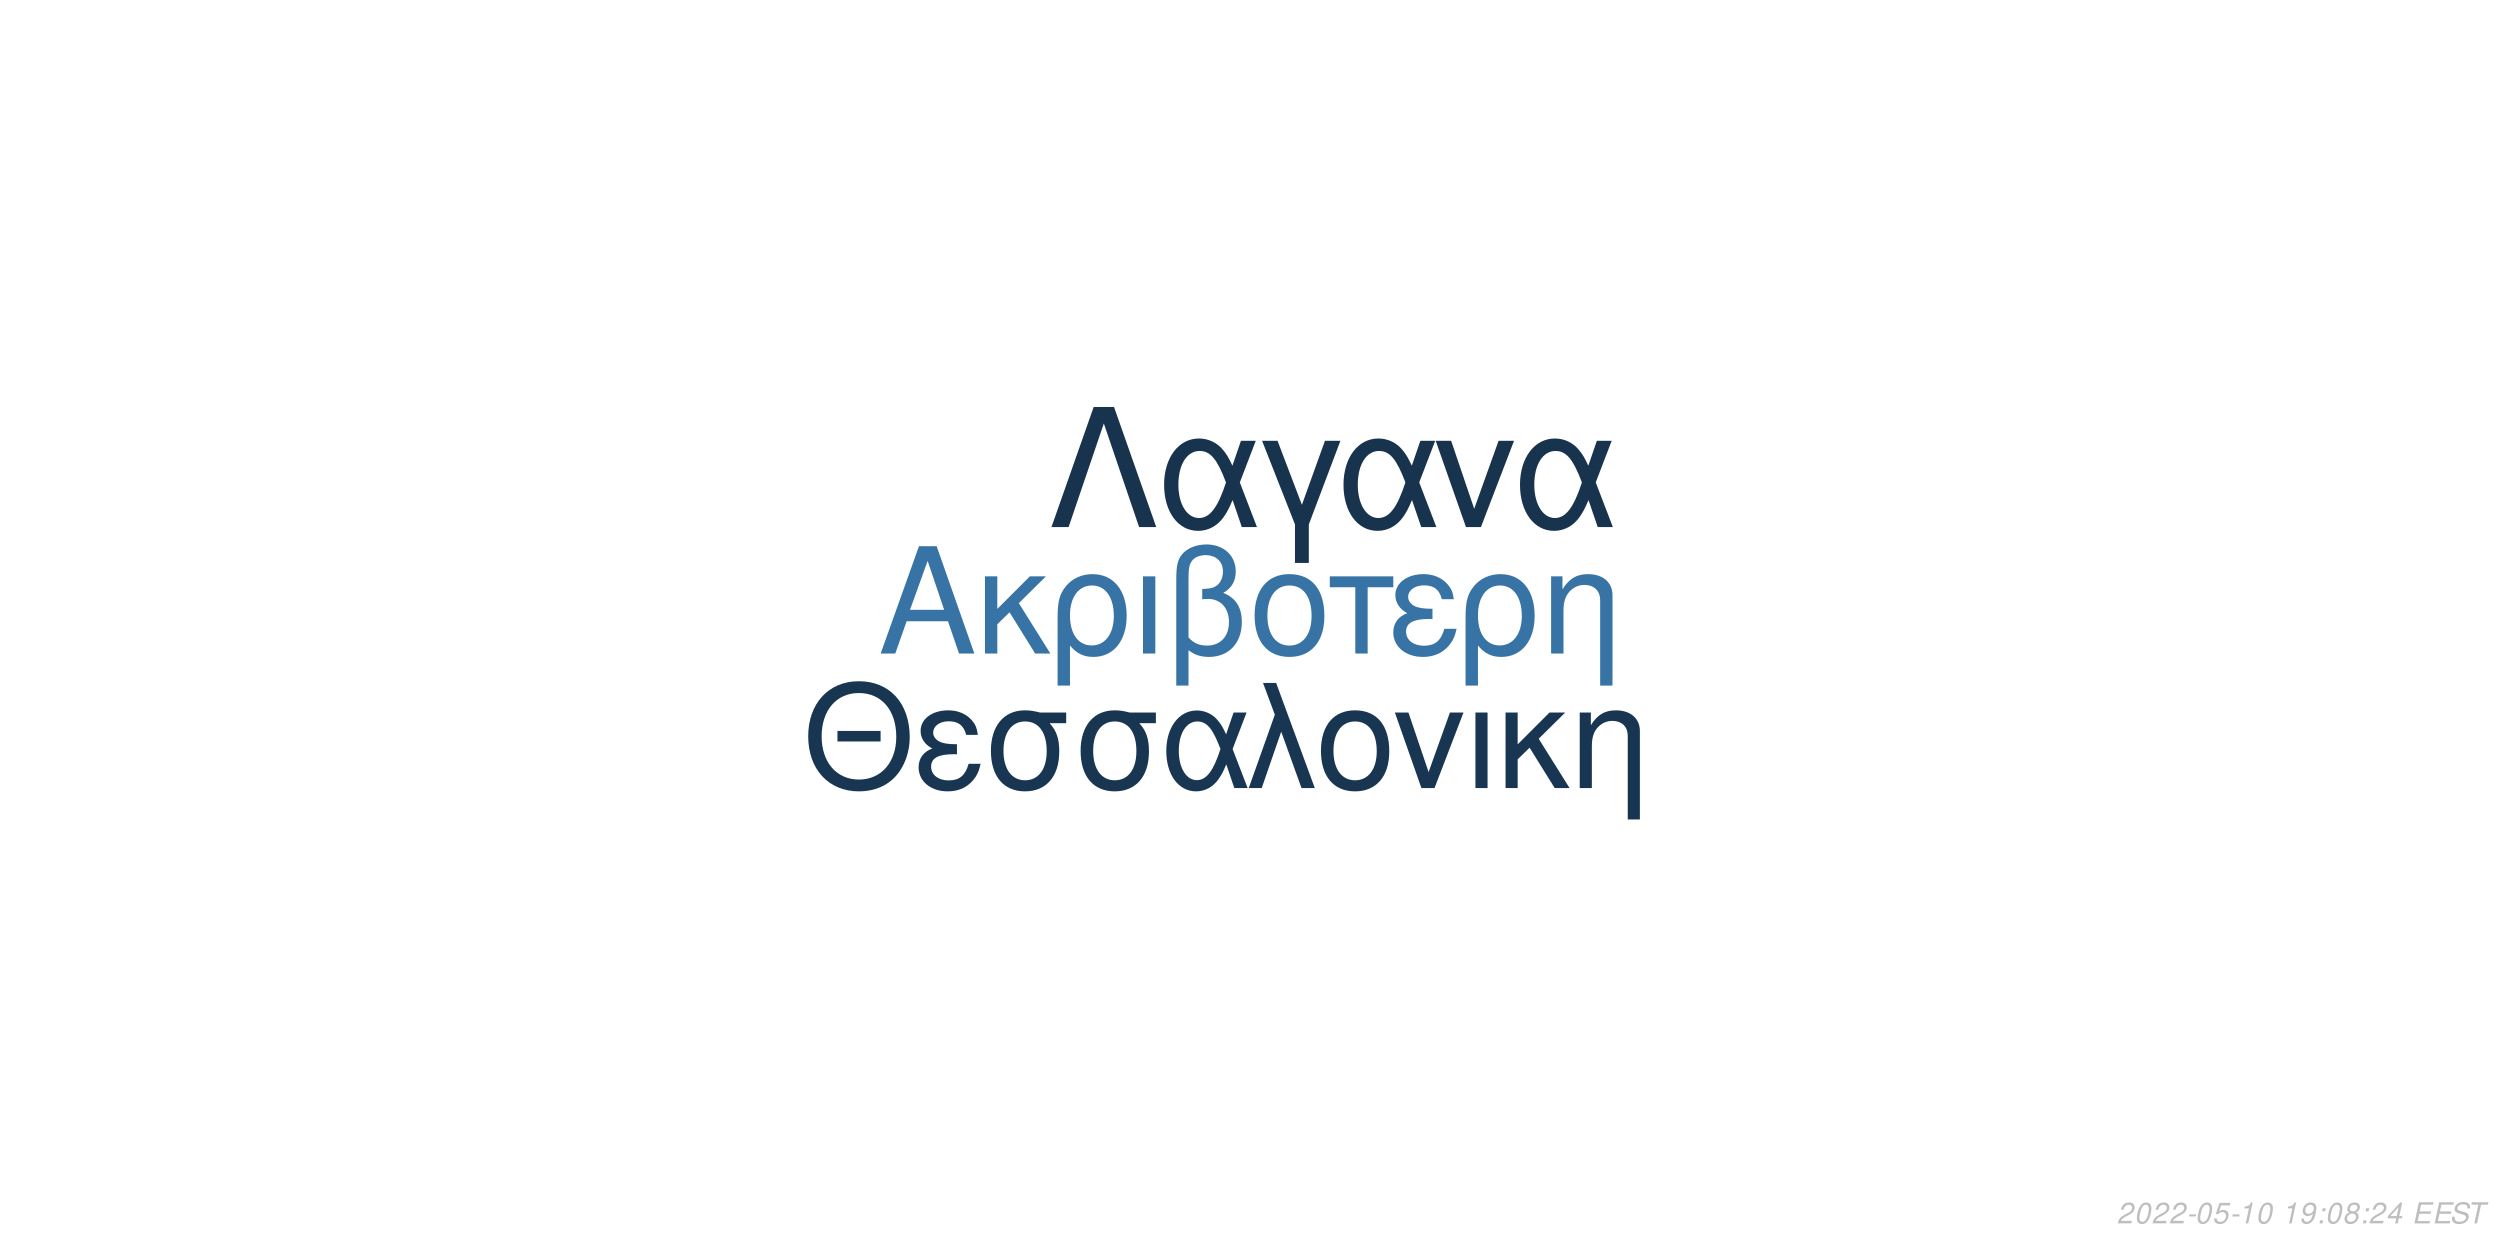
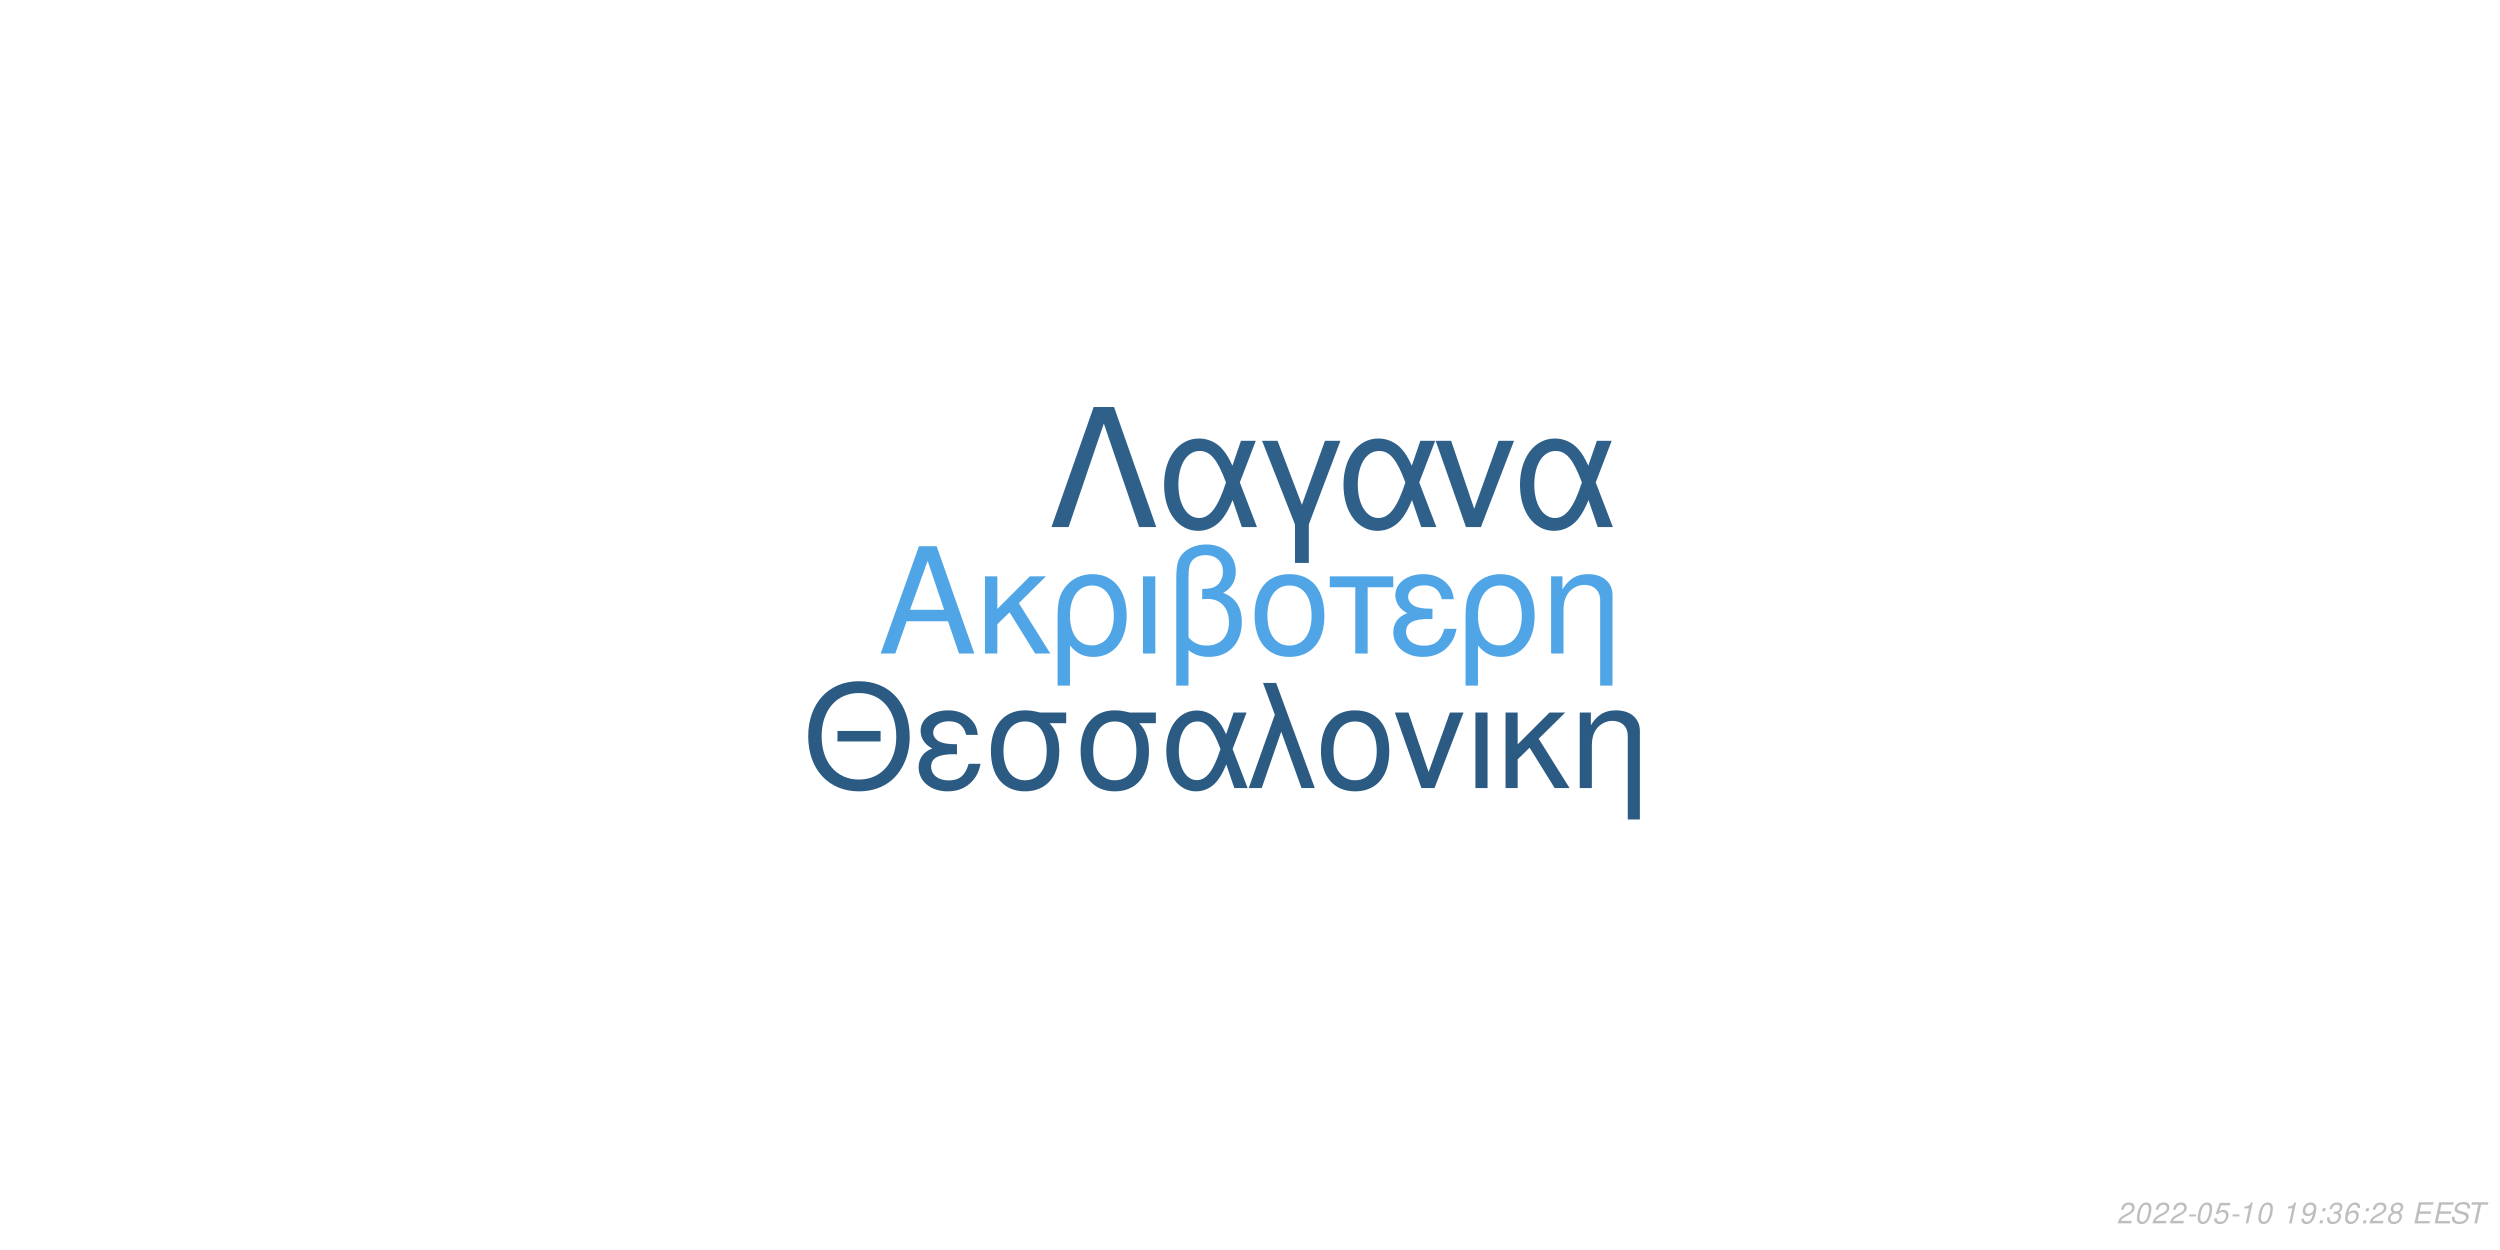
<svg xmlns="http://www.w3.org/2000/svg" xmlns:xlink="http://www.w3.org/1999/xlink" width="864pt" height="432pt" viewBox="0 0 864 432" version="1.1">
  <defs>
    <g>
      <symbol overflow="visible" id="glyph0-0">
        <path style="stroke:none;" d="" />
      </symbol>
      <symbol overflow="visible" id="glyph0-1">
        <path style="stroke:none;" d="M 24.125 -11.141 L 27.938 0 L 33.234 0 L 20.203 -37.094 L 14.094 -37.094 L 0.859 0 L 5.906 0 L 9.828 -11.141 Z M 22.797 -15.109 L 11 -15.109 L 17.094 -32.016 Z M 22.797 -15.109 " />
      </symbol>
      <symbol overflow="visible" id="glyph0-2">
        <path style="stroke:none;" d="M 7.172 -15.422 L 7.172 -26.672 L 2.906 -26.672 L 2.906 0 L 7.172 0 L 7.172 -10.125 L 11.406 -14.25 L 20.25 0 L 25.5 0 L 14.609 -17.406 L 23.969 -26.672 L 18.422 -26.672 Z M 7.172 -15.422 " />
      </symbol>
      <symbol overflow="visible" id="glyph0-3">
        <path style="stroke:none;" d="M 3 11.094 L 7.281 11.094 L 7.281 -2.797 C 9.516 -0.047 11.953 1.172 15.375 1.172 C 22.344 1.172 26.875 -4.422 26.875 -13.031 C 26.875 -21.891 22.297 -27.438 15.062 -27.438 C 11.297 -27.438 7.984 -25.906 5.797 -23.156 C 3.672 -20.516 3 -17.969 3 -12.359 Z M 14.906 -23.516 C 19.547 -23.516 22.438 -19.438 22.438 -12.922 C 22.438 -6.812 19.391 -2.797 14.812 -2.797 C 10.172 -2.797 7.281 -6.766 7.281 -13.125 C 7.281 -19.484 10.234 -23.516 14.906 -23.516 Z M 14.906 -23.516 " />
      </symbol>
      <symbol overflow="visible" id="glyph0-4">
        <path style="stroke:none;" d="M 3.516 0 L 7.781 0 L 7.781 -26.672 L 3.516 -26.672 Z M 3.516 0 " />
      </symbol>
      <symbol overflow="visible" id="glyph0-5">
        <path style="stroke:none;" d="M 4.016 11.094 L 8.25 11.094 L 8.25 -1.172 C 10.172 0.406 12.422 1.172 15.312 1.172 C 22.188 1.172 26.672 -3.609 26.672 -10.891 C 26.672 -15.984 24.578 -19.234 20.25 -20.969 C 23.109 -22.547 24.578 -25.031 24.578 -28.344 C 24.578 -33.844 20.406 -37.703 14.453 -37.703 C 10.938 -37.703 7.734 -36.391 6 -34.25 C 4.484 -32.422 4.016 -30.328 4.016 -25.391 Z M 8.25 -25.656 C 8.25 -29.359 8.5 -30.844 9.469 -32.062 C 10.375 -33.281 12.156 -34 14.094 -34 C 17.812 -34 20.156 -31.812 20.156 -28.297 C 20.156 -25.953 18.984 -23.812 17.297 -23.047 C 16.281 -22.547 15.469 -22.438 12.984 -22.297 L 12.984 -18.781 C 13.734 -18.828 14.344 -18.875 14.969 -18.875 C 19.344 -18.875 22.234 -15.719 22.234 -10.891 C 22.234 -5.906 19.281 -2.75 14.656 -2.75 C 11.953 -2.75 9.922 -3.609 8.25 -5.594 Z M 8.25 -25.656 " />
      </symbol>
      <symbol overflow="visible" id="glyph0-6">
        <path style="stroke:none;" d="M 14.094 -27.438 C 6.562 -27.438 2.094 -22.094 2.094 -13.125 C 2.094 -4.125 6.562 1.172 14.141 1.172 C 21.672 1.172 26.203 -4.172 26.203 -12.922 C 26.203 -22.188 21.828 -27.438 14.094 -27.438 Z M 14.141 -23.516 C 18.938 -23.516 21.781 -19.594 21.781 -12.984 C 21.781 -6.672 18.828 -2.75 14.141 -2.75 C 9.422 -2.75 6.516 -6.672 6.516 -13.125 C 6.516 -19.594 9.422 -23.516 14.141 -23.516 Z M 14.141 -23.516 " />
      </symbol>
      <symbol overflow="visible" id="glyph0-7">
        <path style="stroke:none;" d="M 7.891 0 L 12.156 0 L 12.156 -22.906 L 21.016 -22.906 L 21.016 -26.672 L -0.922 -26.672 L -0.922 -22.906 L 7.891 -22.906 Z M 7.891 0 " />
      </symbol>
      <symbol overflow="visible" id="glyph0-8">
        <path style="stroke:none;" d="M 14.562 -15.469 C 11.344 -15.469 9.562 -15.781 8.297 -16.438 C 6.922 -17.203 6.156 -18.328 6.156 -19.547 C 6.156 -21.891 8.453 -23.562 11.656 -23.562 C 15.062 -23.562 16.953 -22.094 17.812 -18.781 L 21.938 -18.781 C 21.578 -21.266 21.062 -22.5 19.797 -23.922 C 17.812 -26.203 14.906 -27.438 11.453 -27.438 C 5.797 -27.438 1.734 -24.375 1.734 -20.203 C 1.734 -17.609 3.156 -15.375 5.859 -13.938 C 2.797 -12.875 1.016 -10.484 1.016 -7.328 C 1.016 -2.391 5.297 1.172 11.25 1.172 C 14.969 1.172 17.906 -0.109 20.156 -2.641 C 21.578 -4.328 22.297 -5.797 22.906 -8.547 L 18.672 -8.547 C 17.5 -4.422 15.422 -2.703 11.609 -2.703 C 7.938 -2.703 5.438 -4.688 5.438 -7.578 C 5.438 -10.578 7.938 -11.953 13.484 -11.953 C 13.641 -11.953 14.094 -11.953 14.562 -11.906 Z M 14.562 -15.469 " />
      </symbol>
      <symbol overflow="visible" id="glyph0-9">
        <path style="stroke:none;" d="M 3.562 -26.672 L 3.562 0 L 7.844 0 L 7.844 -14.703 C 7.844 -17.906 8.5 -19.891 10.031 -21.531 C 11.406 -22.953 13.188 -23.719 15.062 -23.719 C 18.375 -23.719 20.516 -21.672 20.516 -18.469 L 20.516 11.094 L 24.781 11.094 L 24.781 -20.156 C 24.781 -24.578 21.469 -27.438 16.328 -27.438 C 12.359 -27.438 9.828 -25.906 7.484 -22.188 L 7.484 -26.672 Z M 3.562 -26.672 " />
      </symbol>
      <symbol overflow="visible" id="glyph1-0">
        <path style="stroke:none;" d="" />
      </symbol>
      <symbol overflow="visible" id="glyph1-1">
        <path style="stroke:none;" d="M 26.859 -19.734 L 11.953 -19.734 L 11.953 -16.094 L 26.859 -16.094 Z M 19.328 -36.922 C 8.922 -36.922 1.844 -29.25 1.844 -17.891 C 1.844 -6.484 8.875 1.141 19.391 1.141 C 23.812 1.141 27.703 -0.203 30.641 -2.688 C 34.578 -6.031 36.922 -11.656 36.922 -17.594 C 36.922 -29.297 30 -36.922 19.328 -36.922 Z M 19.328 -32.844 C 27.203 -32.844 32.281 -26.906 32.281 -17.688 C 32.281 -8.922 27.062 -2.938 19.391 -2.938 C 11.609 -2.938 6.484 -8.922 6.484 -17.891 C 6.484 -26.859 11.609 -32.844 19.328 -32.844 Z M 19.328 -32.844 " />
      </symbol>
      <symbol overflow="visible" id="glyph1-2">
        <path style="stroke:none;" d="M 14.25 -15.141 C 11.109 -15.141 9.375 -15.453 8.125 -16.094 C 6.781 -16.844 6.031 -17.938 6.031 -19.141 C 6.031 -21.422 8.266 -23.078 11.406 -23.078 C 14.75 -23.078 16.594 -21.625 17.438 -18.391 L 21.469 -18.391 C 21.125 -20.828 20.625 -22.031 19.391 -23.422 C 17.438 -25.656 14.594 -26.859 11.219 -26.859 C 5.688 -26.859 1.688 -23.875 1.688 -19.781 C 1.688 -17.234 3.094 -15.047 5.734 -13.656 C 2.734 -12.609 1 -10.266 1 -7.172 C 1 -2.344 5.188 1.141 11.016 1.141 C 14.656 1.141 17.547 -0.094 19.734 -2.594 C 21.125 -4.234 21.828 -5.688 22.422 -8.375 L 18.281 -8.375 C 17.141 -4.328 15.094 -2.641 11.359 -2.641 C 7.766 -2.641 5.328 -4.578 5.328 -7.422 C 5.328 -10.359 7.766 -11.703 13.203 -11.703 C 13.359 -11.703 13.797 -11.703 14.25 -11.656 Z M 14.25 -15.141 " />
      </symbol>
      <symbol overflow="visible" id="glyph1-3">
        <path style="stroke:none;" d="M 29 -26.109 L 19.938 -26.109 C 17.594 -26.703 16.438 -26.859 14.703 -26.859 C 7.469 -26.859 2.984 -21.469 2.984 -12.859 C 2.984 -4.031 7.375 1.141 14.797 1.141 C 22.172 1.141 26.609 -4.078 26.609 -12.656 C 26.609 -17.047 25.656 -19.828 23.266 -22.422 L 29 -22.422 Z M 14.797 -23.016 C 19.531 -23.016 22.266 -19.234 22.266 -12.75 C 22.266 -6.531 19.438 -2.688 14.797 -2.688 C 10.172 -2.688 7.328 -6.531 7.328 -12.859 C 7.328 -19.188 10.172 -23.016 14.797 -23.016 Z M 14.797 -23.016 " />
      </symbol>
      <symbol overflow="visible" id="glyph1-4">
        <path style="stroke:none;" d="M 29.344 -26.109 L 24.859 -26.109 L 22.266 -18.578 C 21.125 -21.031 20.484 -22.125 19.328 -23.469 C 17.547 -25.609 14.906 -26.812 12.156 -26.812 C 5.984 -26.812 1.594 -20.984 1.594 -12.812 C 1.594 -4.578 5.828 1.141 11.906 1.141 C 14.953 1.141 17.734 -0.344 19.625 -3.047 C 20.672 -4.531 21.281 -5.688 22.328 -8.172 L 25.109 0 L 29.703 0 L 24.516 -13.5 Z M 20.328 -13.5 C 17.891 -5.922 15.453 -2.734 12.156 -2.734 C 8.516 -2.734 5.922 -6.922 5.922 -12.812 C 5.922 -18.938 8.516 -23.016 12.359 -23.016 C 15.594 -23.016 17.688 -20.531 20.328 -13.5 Z M 20.328 -13.5 " />
      </symbol>
      <symbol overflow="visible" id="glyph1-5">
        <path style="stroke:none;" d="M 1.094 0 L 5.578 0 L 12.312 -19.484 L 19.328 0 L 23.922 0 L 10.562 -36.328 L 6.031 -36.328 L 10.109 -25.359 Z M 1.094 0 " />
      </symbol>
      <symbol overflow="visible" id="glyph1-6">
        <path style="stroke:none;" d="M 13.797 -26.859 C 6.422 -26.859 2.047 -21.625 2.047 -12.859 C 2.047 -4.031 6.422 1.141 13.859 1.141 C 21.234 1.141 25.656 -4.078 25.656 -12.656 C 25.656 -21.719 21.375 -26.859 13.797 -26.859 Z M 13.859 -23.016 C 18.531 -23.016 21.328 -19.188 21.328 -12.703 C 21.328 -6.531 18.438 -2.688 13.859 -2.688 C 9.219 -2.688 6.375 -6.531 6.375 -12.859 C 6.375 -19.188 9.219 -23.016 13.859 -23.016 Z M 13.859 -23.016 " />
      </symbol>
      <symbol overflow="visible" id="glyph1-7">
        <path style="stroke:none;" d="M 14.297 0 L 24.312 -26.109 L 19.625 -26.109 L 12.25 -5.531 L 5.281 -26.109 L 0.594 -26.109 L 9.766 0 Z M 14.297 0 " />
      </symbol>
      <symbol overflow="visible" id="glyph1-8">
        <path style="stroke:none;" d="M 3.438 0 L 7.625 0 L 7.625 -26.109 L 3.438 -26.109 Z M 3.438 0 " />
      </symbol>
      <symbol overflow="visible" id="glyph1-9">
        <path style="stroke:none;" d="M 7.031 -15.094 L 7.031 -26.109 L 2.844 -26.109 L 2.844 0 L 7.031 0 L 7.031 -9.922 L 11.156 -13.953 L 19.828 0 L 24.969 0 L 14.297 -17.047 L 23.469 -26.109 L 18.031 -26.109 Z M 7.031 -15.094 " />
      </symbol>
      <symbol overflow="visible" id="glyph1-10">
        <path style="stroke:none;" d="M 3.484 -26.109 L 3.484 0 L 7.672 0 L 7.672 -14.406 C 7.672 -17.547 8.328 -19.484 9.812 -21.078 C 11.156 -22.469 12.906 -23.219 14.75 -23.219 C 17.984 -23.219 20.078 -21.234 20.078 -18.094 L 20.078 10.859 L 24.266 10.859 L 24.266 -19.734 C 24.266 -24.062 21.031 -26.859 16 -26.859 C 12.109 -26.859 9.609 -25.359 7.328 -21.719 L 7.328 -26.109 Z M 3.484 -26.109 " />
      </symbol>
      <symbol overflow="visible" id="glyph2-0">
        <path style="stroke:none;" d="" />
      </symbol>
      <symbol overflow="visible" id="glyph2-1">
        <path style="stroke:none;" d="M 22.531 -41.484 L 15.484 -41.484 L 0.906 0 L 6.828 0 L 19 -35.797 L 31.188 0 L 37.109 0 Z M 22.531 -41.484 " />
      </symbol>
      <symbol overflow="visible" id="glyph2-2">
        <path style="stroke:none;" d="M 33.516 -29.812 L 28.391 -29.812 L 25.438 -21.219 C 24.125 -24.016 23.391 -25.266 22.078 -26.797 C 20.031 -29.25 17.016 -30.609 13.891 -30.609 C 6.828 -30.609 1.828 -23.953 1.828 -14.625 C 1.828 -5.234 6.656 1.312 13.594 1.312 C 17.078 1.312 20.266 -0.391 22.422 -3.469 C 23.609 -5.172 24.297 -6.484 25.5 -9.328 L 28.688 0 L 33.922 0 L 28 -15.422 Z M 23.219 -15.422 C 20.422 -6.766 17.641 -3.125 13.891 -3.125 C 9.734 -3.125 6.766 -7.906 6.766 -14.625 C 6.766 -21.625 9.734 -26.297 14.109 -26.297 C 17.812 -26.297 20.203 -23.453 23.219 -15.422 Z M 23.219 -15.422 " />
      </symbol>
      <symbol overflow="visible" id="glyph2-3">
        <path style="stroke:none;" d="M 12.062 12.406 L 16.844 12.406 L 16.844 -0.906 L 27.766 -29.812 L 22.422 -29.812 L 14.453 -7.688 L 6.031 -29.812 L 0.688 -29.812 L 12.062 -0.906 Z M 12.062 12.406 " />
      </symbol>
      <symbol overflow="visible" id="glyph2-4">
        <path style="stroke:none;" d="M 16.328 0 L 27.766 -29.812 L 22.422 -29.812 L 14 -6.312 L 6.031 -29.812 L 0.688 -29.812 L 11.156 0 Z M 16.328 0 " />
      </symbol>
      <symbol overflow="visible" id="glyph3-0">
        <path style="stroke:none;" d="" />
      </symbol>
      <symbol overflow="visible" id="glyph3-1">
        <path style="stroke:none;" d="M 5.234 -0.875 L 1.469 -0.875 C 1.641 -1.375 2.203 -1.891 3.109 -2.344 L 4.234 -2.938 C 5.562 -3.625 6.219 -4.469 6.219 -5.484 C 6.219 -5.938 6.062 -6.359 5.797 -6.656 C 5.469 -7.047 4.984 -7.234 4.312 -7.234 C 2.766 -7.234 1.891 -6.453 1.484 -4.734 L 2.375 -4.734 C 2.484 -5.188 2.609 -5.484 2.797 -5.75 C 3.094 -6.203 3.609 -6.453 4.188 -6.453 C 4.891 -6.453 5.344 -6.031 5.344 -5.375 C 5.344 -4.703 4.859 -4.094 4.016 -3.656 L 2.984 -3.125 C 1.234 -2.188 0.797 -1.656 0.344 -0.016 L 5.047 -0.016 Z M 5.234 -0.875 " />
      </symbol>
      <symbol overflow="visible" id="glyph3-2">
        <path style="stroke:none;" d="M 4.203 -7.234 C 3.375 -7.234 2.688 -6.812 2.125 -5.984 C 1.484 -5.047 0.984 -3.188 0.984 -1.734 C 0.984 -1.109 1.172 -0.562 1.484 -0.266 C 1.797 0.047 2.281 0.234 2.766 0.234 C 3.625 0.234 4.281 -0.156 4.859 -1.016 C 5.516 -1.953 6 -3.797 6 -5.266 C 6 -6.5 5.328 -7.234 4.203 -7.234 Z M 4.094 -6.453 C 4.734 -6.453 5.125 -5.984 5.125 -5.156 C 5.125 -4.203 4.781 -2.625 4.406 -1.812 C 3.984 -0.938 3.516 -0.547 2.875 -0.547 C 2.25 -0.547 1.875 -1.031 1.875 -1.828 C 1.875 -2.797 2.203 -4.344 2.594 -5.203 C 2.984 -6.047 3.453 -6.453 4.094 -6.453 Z M 4.094 -6.453 " />
      </symbol>
      <symbol overflow="visible" id="glyph3-3">
        <path style="stroke:none;" d="M 3.516 -3.125 L 1.125 -3.125 L 0.969 -2.406 L 3.359 -2.406 Z M 3.516 -3.125 " />
      </symbol>
      <symbol overflow="visible" id="glyph3-4">
        <path style="stroke:none;" d="M 6.297 -7.094 L 2.594 -7.094 L 1.234 -3.234 L 2.047 -3.234 C 2.656 -3.766 2.938 -3.906 3.531 -3.906 C 4.328 -3.906 4.797 -3.453 4.797 -2.688 C 4.797 -1.438 3.969 -0.547 2.828 -0.547 C 2.031 -0.547 1.609 -0.938 1.578 -1.734 L 0.703 -1.734 L 0.703 -1.516 C 0.703 -0.938 0.844 -0.547 1.188 -0.266 C 1.562 0.062 2.078 0.234 2.703 0.234 C 3.656 0.234 4.391 -0.156 4.984 -0.922 C 5.422 -1.5 5.672 -2.234 5.672 -2.953 C 5.672 -4 4.938 -4.672 3.812 -4.672 C 3.328 -4.672 2.906 -4.547 2.406 -4.234 L 3.109 -6.219 L 6.109 -6.219 Z M 6.297 -7.094 " />
      </symbol>
      <symbol overflow="visible" id="glyph3-5">
        <path style="stroke:none;" d="M 3.703 -5.188 L 2.594 0 L 3.469 0 L 5.016 -7.234 L 4.438 -7.234 C 3.906 -6.156 3.688 -6.016 2.234 -5.812 L 2.109 -5.188 Z M 3.703 -5.188 " />
      </symbol>
      <symbol overflow="visible" id="glyph3-6">
        <path style="stroke:none;" d="" />
      </symbol>
      <symbol overflow="visible" id="glyph3-7">
        <path style="stroke:none;" d="M 0.844 -1.656 C 0.844 -1.547 0.844 -1.438 0.844 -1.375 C 0.844 -0.406 1.531 0.234 2.578 0.234 C 3.203 0.234 3.766 0.016 4.297 -0.438 C 4.938 -1 5.312 -1.656 5.594 -2.719 C 5.844 -3.672 6.016 -4.766 6.016 -5.375 C 6.016 -5.844 5.844 -6.328 5.547 -6.656 C 5.203 -7.031 4.703 -7.234 4.062 -7.234 C 2.516 -7.234 1.297 -5.938 1.297 -4.266 C 1.297 -3.203 1.984 -2.547 3.047 -2.547 C 3.484 -2.547 3.953 -2.672 4.281 -2.891 C 4.406 -2.984 4.547 -3.078 4.828 -3.344 C 4.438 -1.484 3.703 -0.547 2.703 -0.547 C 2.109 -0.547 1.719 -0.938 1.719 -1.547 L 1.719 -1.656 Z M 3.953 -6.453 C 4.625 -6.453 5.141 -5.953 5.141 -5.281 C 5.141 -4.188 4.312 -3.312 3.297 -3.312 C 2.594 -3.312 2.172 -3.734 2.172 -4.453 C 2.172 -5.562 2.984 -6.453 3.953 -6.453 Z M 3.953 -6.453 " />
      </symbol>
      <symbol overflow="visible" id="glyph3-8">
        <path style="stroke:none;" d="M 2.359 -1.031 L 1.312 -1.031 L 1.094 0 L 2.141 0 Z M 3.266 -5.234 L 2.219 -5.234 L 2 -4.203 L 3.047 -4.203 Z M 3.266 -5.234 " />
      </symbol>
      <symbol overflow="visible" id="glyph3-9">
+         <path style="stroke:none;" d="M 2.922 -3.312 C 3.125 -3.344 3.234 -3.344 3.375 -3.344 C 4.203 -3.344 4.688 -3 4.688 -2.406 C 4.688 -1.312 3.906 -0.547 2.781 -0.547 C 2.047 -0.547 1.594 -0.938 1.594 -1.562 C 1.594 -1.719 1.609 -1.844 1.656 -2.094 L 0.766 -2.094 C 0.734 -1.797 0.719 -1.641 0.719 -1.469 C 0.719 -0.375 1.406 0.234 2.641 0.234 C 3.547 0.234 4.297 -0.078 4.812 -0.656 C 5.266 -1.156 5.562 -1.875 5.562 -2.547 C 5.562 -3.125 5.344 -3.453 4.797 -3.734 C 5.641 -4.234 6.016 -4.844 6.016 -5.734 C 6.016 -6.656 5.312 -7.234 4.203 -7.234 C 3.375 -7.234 2.672 -6.938 2.188 -6.375 C 1.891 -6.031 1.703 -5.641 1.516 -4.906 L 2.391 -4.906 C 2.5 -5.359 2.594 -5.594 2.734 -5.812 C 3.047 -6.234 3.516 -6.453 4.078 -6.453 C 4.734 -6.453 5.141 -6.125 5.141 -5.578 C 5.141 -5.188 5.016 -4.797 4.797 -4.547 C 4.516 -4.234 4 -4.062 3.266 -4.062 L 3.078 -4.062 Z M 2.922 -3.312 " />
+       </symbol>
+       <symbol overflow="visible" id="glyph3-10">
+         <path style="stroke:none;" d="M 6.125 -5.344 L 6.141 -5.625 C 6.141 -6.609 5.453 -7.234 4.391 -7.234 C 3.438 -7.234 2.641 -6.719 2.016 -5.703 C 1.422 -4.781 0.938 -2.953 0.938 -1.688 C 0.938 -0.516 1.688 0.234 2.859 0.234 C 3.703 0.234 4.438 -0.156 5 -0.875 C 5.406 -1.422 5.672 -2.156 5.672 -2.766 C 5.672 -3.812 4.969 -4.5 3.906 -4.5 C 3.234 -4.5 2.672 -4.234 2.094 -3.625 C 2.406 -5.375 3.234 -6.453 4.25 -6.453 C 4.703 -6.453 5.062 -6.234 5.172 -5.844 C 5.203 -5.719 5.234 -5.578 5.25 -5.344 Z M 3.656 -3.734 C 4.344 -3.734 4.797 -3.281 4.797 -2.625 C 4.797 -1.469 3.984 -0.547 2.984 -0.547 C 2.297 -0.547 1.812 -1.047 1.812 -1.766 C 1.812 -2.859 2.625 -3.734 3.656 -3.734 Z M 3.656 -3.734 " />
+       </symbol>
+       <symbol overflow="visible" id="glyph3-11">
        <path style="stroke:none;" d="M 4.766 -3.797 C 5.078 -3.969 5.234 -4.078 5.438 -4.234 C 5.812 -4.594 6.062 -5.172 6.062 -5.734 C 6.062 -6.625 5.344 -7.234 4.266 -7.234 C 2.812 -7.234 1.703 -6.219 1.703 -4.875 C 1.703 -4.406 1.875 -4.125 2.359 -3.812 C 1.297 -3.312 0.75 -2.516 0.75 -1.469 C 0.75 -0.438 1.547 0.234 2.812 0.234 C 3.656 0.234 4.359 -0.094 4.938 -0.734 C 5.359 -1.234 5.609 -1.859 5.609 -2.438 C 5.609 -3.047 5.312 -3.516 4.766 -3.797 Z M 4.109 -6.453 C 4.797 -6.453 5.188 -6.125 5.188 -5.578 C 5.188 -5.266 5.062 -4.922 4.859 -4.672 C 4.562 -4.312 4.188 -4.156 3.656 -4.156 C 2.984 -4.156 2.594 -4.453 2.594 -4.984 C 2.594 -5.859 3.203 -6.453 4.109 -6.453 Z M 3.453 -3.406 C 4.234 -3.406 4.734 -2.984 4.734 -2.312 C 4.734 -1.312 3.922 -0.547 2.875 -0.547 C 2.125 -0.547 1.625 -0.969 1.625 -1.625 C 1.625 -2.609 2.438 -3.406 3.453 -3.406 Z M 3.453 -3.406 " />
      </symbol>
-       <symbol overflow="visible" id="glyph3-10">
-         <path style="stroke:none;" d="M 3.625 -1.75 L 3.266 0 L 4.141 0 L 4.516 -1.75 L 5.562 -1.75 L 5.734 -2.531 L 4.688 -2.531 L 5.688 -7.234 L 5.016 -7.234 L 0.844 -2.672 L 0.641 -1.75 Z M 3.797 -2.531 L 1.594 -2.531 L 4.469 -5.703 Z M 3.797 -2.531 " />
-       </symbol>
-       <symbol overflow="visible" id="glyph3-11">
+       <symbol overflow="visible" id="glyph3-12">
        <path style="stroke:none;" d="M 2.547 -3.312 L 6.5 -3.312 L 6.688 -4.141 L 2.719 -4.141 L 3.219 -6.469 L 7.344 -6.469 L 7.516 -7.297 L 2.453 -7.297 L 0.906 0 L 6.125 0 L 6.297 -0.812 L 2.016 -0.812 Z M 2.547 -3.312 " />
      </symbol>
-       <symbol overflow="visible" id="glyph3-12">
+       <symbol overflow="visible" id="glyph3-13">
        <path style="stroke:none;" d="M 7.062 -5.156 C 7.125 -5.438 7.141 -5.562 7.141 -5.703 C 7.141 -6.156 6.938 -6.594 6.594 -6.891 C 6.188 -7.25 5.656 -7.406 4.875 -7.406 C 3.844 -7.406 3.047 -7.125 2.5 -6.562 C 2.094 -6.141 1.781 -5.438 1.781 -4.922 C 1.781 -4.297 2.219 -3.766 2.891 -3.562 L 4.594 -3.094 C 5.406 -2.859 5.734 -2.578 5.734 -2.094 C 5.734 -1.781 5.547 -1.406 5.266 -1.141 C 4.844 -0.766 4.266 -0.578 3.453 -0.578 C 2.328 -0.578 1.812 -0.984 1.812 -1.906 C 1.812 -2.047 1.812 -2.125 1.844 -2.312 L 0.984 -2.312 C 0.906 -2.062 0.891 -1.906 0.891 -1.688 C 0.891 -0.484 1.797 0.234 3.297 0.234 C 4.359 0.234 5.234 -0.062 5.812 -0.609 C 6.344 -1.078 6.688 -1.797 6.688 -2.375 C 6.688 -2.641 6.609 -2.906 6.453 -3.156 C 6.234 -3.5 5.938 -3.703 5.469 -3.828 L 3.75 -4.312 C 2.984 -4.547 2.734 -4.734 2.734 -5.188 C 2.734 -5.547 2.875 -5.844 3.188 -6.109 C 3.547 -6.438 4.031 -6.594 4.703 -6.594 C 5.266 -6.594 5.688 -6.484 5.906 -6.297 C 6.094 -6.125 6.219 -5.797 6.219 -5.516 C 6.219 -5.422 6.203 -5.344 6.188 -5.156 Z M 7.062 -5.156 " />
      </symbol>
-       <symbol overflow="visible" id="glyph3-13">
+       <symbol overflow="visible" id="glyph3-14">
        <path style="stroke:none;" d="M 4.938 -6.469 L 7.312 -6.469 L 7.484 -7.297 L 1.75 -7.297 L 1.578 -6.469 L 3.984 -6.469 L 2.609 0 L 3.547 0 Z M 4.938 -6.469 " />
      </symbol>
    </g>
  </defs>
  <g id="surface1">
    <rect x="0" y="0" width="864" height="432" style="fill:rgb(100%,100%,100%);fill-opacity:1;stroke:none;" />
-     <g style="fill:rgb(21.569%,45.098%,64.314%);fill-opacity:1;">
+     <g style="fill:rgb(31.373%,64.706%,90.196%);fill-opacity:1;">
      <use xlink:href="#glyph0-1" x="303.5" y="225.861" />
      <use xlink:href="#glyph0-2" x="337.5" y="225.861" />
      <use xlink:href="#glyph0-3" x="362.5" y="225.861" />
      <use xlink:href="#glyph0-4" x="391.5" y="225.861" />
      <use xlink:href="#glyph0-5" x="402.5" y="225.861" />
      <use xlink:href="#glyph0-6" x="431.5" y="225.861" />
      <use xlink:href="#glyph0-7" x="460.5" y="225.861" />
      <use xlink:href="#glyph0-8" x="480.5" y="225.861" />
      <use xlink:href="#glyph0-3" x="503.5" y="225.861" />
      <use xlink:href="#glyph0-9" x="532.5" y="225.861" />
    </g>
-     <g style="fill:rgb(9.412%,20.784%,31.765%);fill-opacity:1;">
+     <g style="fill:rgb(16.863%,35.294%,50.98%);fill-opacity:1;">
      <use xlink:href="#glyph1-1" x="277.473" y="272.354" />
      <use xlink:href="#glyph1-2" x="316.473" y="272.354" />
      <use xlink:href="#glyph1-3" x="339.473" y="272.354" />
      <use xlink:href="#glyph1-3" x="370.473" y="272.354" />
      <use xlink:href="#glyph1-4" x="401.473" y="272.354" />
      <use xlink:href="#glyph1-5" x="430.473" y="272.354" />
      <use xlink:href="#glyph1-6" x="454.473" y="272.354" />
      <use xlink:href="#glyph1-7" x="481.473" y="272.354" />
      <use xlink:href="#glyph1-8" x="506.473" y="272.354" />
      <use xlink:href="#glyph1-9" x="517.473" y="272.354" />
      <use xlink:href="#glyph1-10" x="542.473" y="272.354" />
    </g>
-     <g style="fill:rgb(9.02%,20%,30.588%);fill-opacity:1;">
+     <g style="fill:rgb(18.039%,37.647%,54.118%);fill-opacity:1;">
      <use xlink:href="#glyph2-1" x="362.484" y="182.152" />
      <use xlink:href="#glyph2-2" x="400.484" y="182.152" />
      <use xlink:href="#glyph2-3" x="435.484" y="182.152" />
      <use xlink:href="#glyph2-2" x="462.484" y="182.152" />
      <use xlink:href="#glyph2-4" x="495.484" y="182.152" />
      <use xlink:href="#glyph2-2" x="523.484" y="182.152" />
    </g>
    <g style="fill:rgb(74.51%,74.51%,74.51%);fill-opacity:1;">
      <use xlink:href="#glyph3-1" x="731.52" y="422.81" />
      <use xlink:href="#glyph3-2" x="737.52" y="422.81" />
      <use xlink:href="#glyph3-1" x="743.52" y="422.81" />
      <use xlink:href="#glyph3-1" x="749.52" y="422.81" />
      <use xlink:href="#glyph3-3" x="755.52" y="422.81" />
      <use xlink:href="#glyph3-2" x="758.52" y="422.81" />
      <use xlink:href="#glyph3-4" x="764.52" y="422.81" />
      <use xlink:href="#glyph3-3" x="770.52" y="422.81" />
      <use xlink:href="#glyph3-5" x="773.52" y="422.81" />
      <use xlink:href="#glyph3-2" x="779.52" y="422.81" />
      <use xlink:href="#glyph3-6" x="785.52" y="422.81" />
      <use xlink:href="#glyph3-5" x="788.52" y="422.81" />
      <use xlink:href="#glyph3-7" x="794.52" y="422.81" />
      <use xlink:href="#glyph3-8" x="800.52" y="422.81" />
-       <use xlink:href="#glyph3-2" x="803.52" y="422.81" />
-       <use xlink:href="#glyph3-9" x="809.52" y="422.81" />
+       <use xlink:href="#glyph3-9" x="803.52" y="422.81" />
+       <use xlink:href="#glyph3-10" x="809.52" y="422.81" />
      <use xlink:href="#glyph3-8" x="815.52" y="422.81" />
      <use xlink:href="#glyph3-1" x="818.52" y="422.81" />
-       <use xlink:href="#glyph3-10" x="824.52" y="422.81" />
+       <use xlink:href="#glyph3-11" x="824.52" y="422.81" />
      <use xlink:href="#glyph3-6" x="830.52" y="422.81" />
-       <use xlink:href="#glyph3-11" x="833.52" y="422.81" />
-       <use xlink:href="#glyph3-11" x="840.52" y="422.81" />
-       <use xlink:href="#glyph3-12" x="846.52" y="422.81" />
-       <use xlink:href="#glyph3-13" x="852.52" y="422.81" />
+       <use xlink:href="#glyph3-12" x="833.52" y="422.81" />
+       <use xlink:href="#glyph3-12" x="840.52" y="422.81" />
+       <use xlink:href="#glyph3-13" x="846.52" y="422.81" />
+       <use xlink:href="#glyph3-14" x="852.52" y="422.81" />
    </g>
  </g>
</svg>
